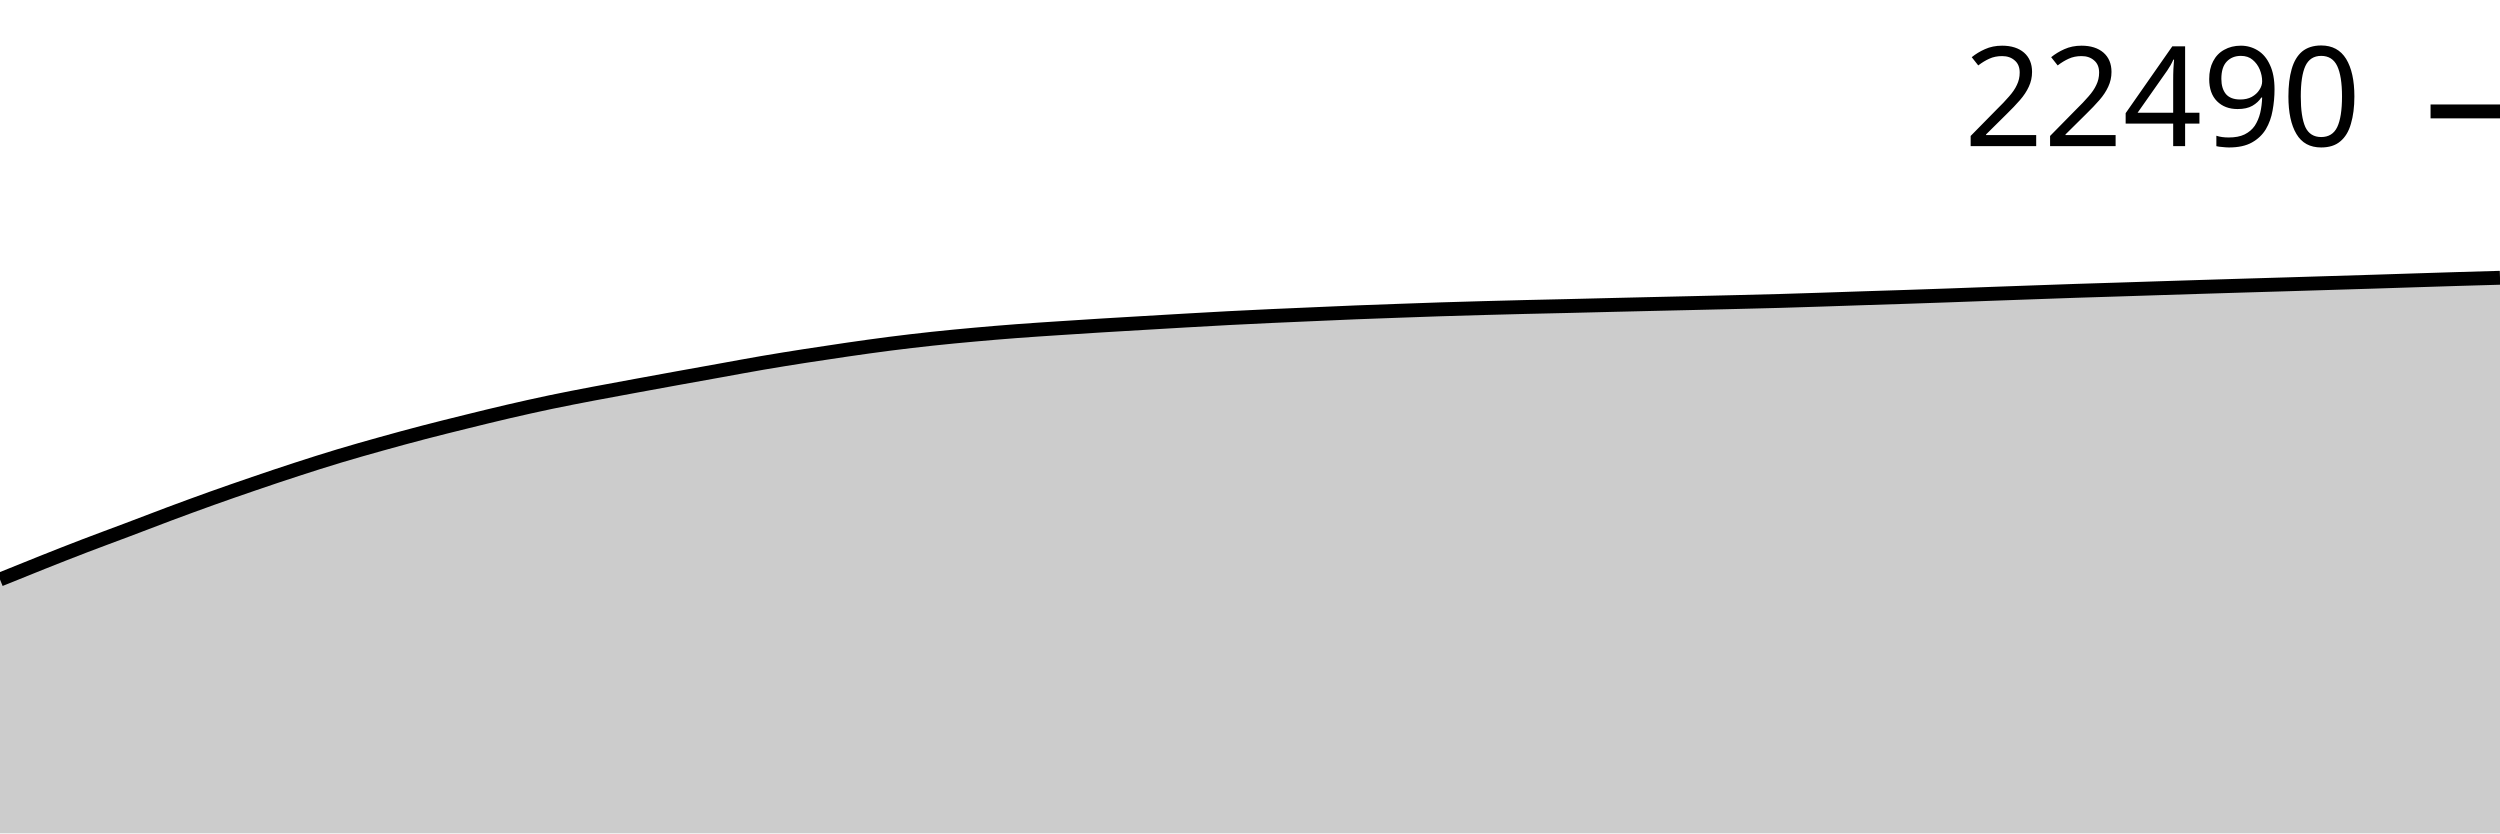
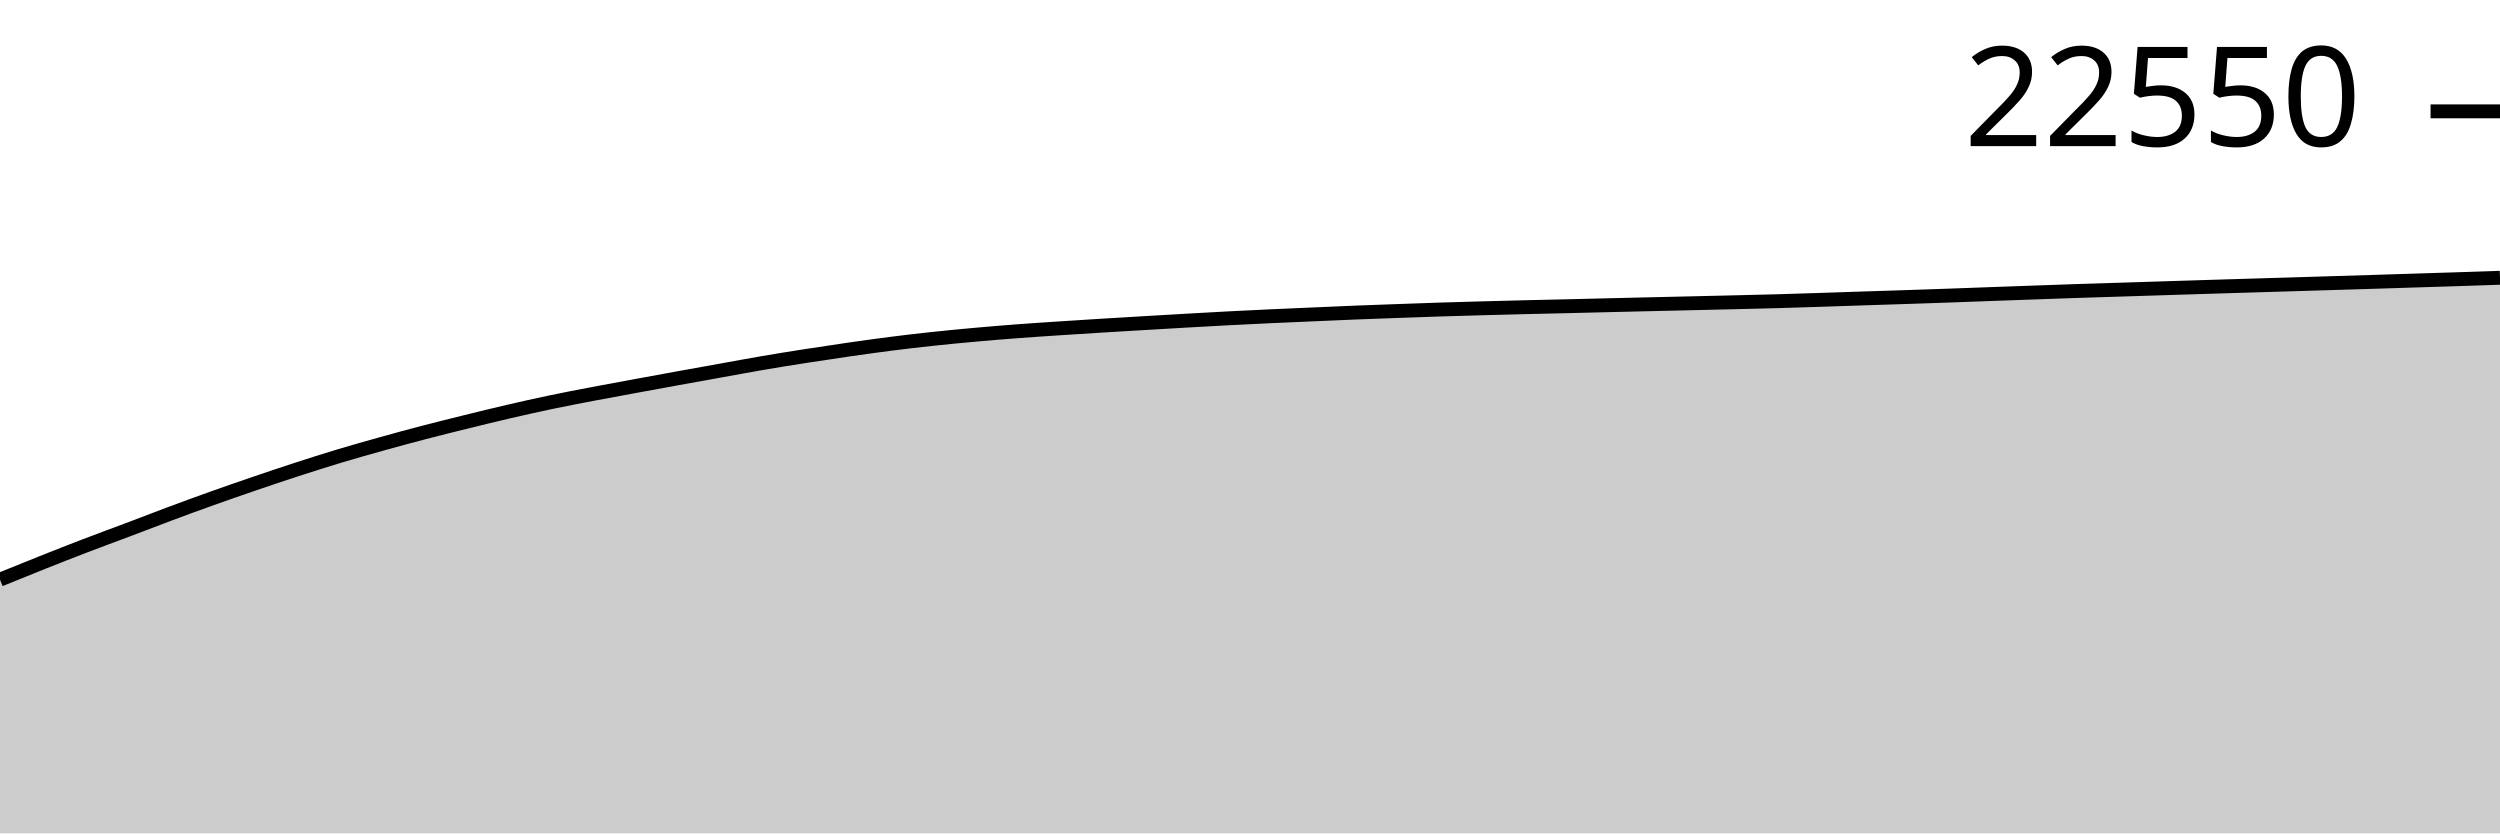
<svg xmlns="http://www.w3.org/2000/svg" viewBox="0 0 180 60">
  <g transform="translate(0,20)">
-     <path class="area" fill="rgba(0, 0, 0, 0.2)" d="M0,21.726C1.017,21.313,2.034,20.9,3.051,20.496C4.068,20.091,5.085,19.69,6.102,19.3C7.119,18.91,8.136,18.539,9.153,18.155C10.169,17.771,11.186,17.376,12.203,16.996C13.22,16.617,14.237,16.243,15.254,15.879C16.271,15.516,17.288,15.164,18.305,14.816C19.322,14.469,20.339,14.125,21.356,13.795C22.373,13.464,23.39,13.14,24.407,12.834C25.424,12.528,26.441,12.241,27.458,11.957C28.475,11.673,29.492,11.396,30.508,11.131C31.525,10.865,32.542,10.614,33.559,10.363C34.576,10.112,35.593,9.861,36.61,9.625C37.627,9.39,38.644,9.162,39.661,8.948C40.678,8.735,41.695,8.54,42.712,8.346C43.729,8.151,44.746,7.968,45.763,7.78C46.78,7.593,47.797,7.407,48.814,7.222C49.831,7.037,50.847,6.856,51.864,6.673C52.881,6.49,53.898,6.298,54.915,6.124C55.932,5.95,56.949,5.787,57.966,5.628C58.983,5.469,60,5.316,61.017,5.17C62.034,5.023,63.051,4.879,64.068,4.749C65.085,4.619,66.102,4.5,67.119,4.39C68.136,4.281,69.153,4.185,70.169,4.093C71.186,4.001,72.203,3.916,73.22,3.839C74.237,3.762,75.254,3.697,76.271,3.63C77.288,3.562,78.305,3.497,79.322,3.434C80.339,3.371,81.356,3.313,82.373,3.253C83.39,3.193,84.407,3.132,85.424,3.074C86.441,3.015,87.458,2.957,88.475,2.904C89.492,2.851,90.508,2.802,91.525,2.755C92.542,2.708,93.559,2.666,94.576,2.622C95.593,2.578,96.61,2.53,97.627,2.49C98.644,2.449,99.661,2.414,100.678,2.378C101.695,2.341,102.712,2.303,103.729,2.271C104.746,2.238,105.763,2.21,106.78,2.182C107.797,2.154,108.814,2.128,109.831,2.103C110.847,2.078,111.864,2.058,112.881,2.034C113.898,2.009,114.915,1.983,115.932,1.959C116.949,1.935,117.966,1.911,118.983,1.887C120,1.863,121.017,1.841,122.034,1.817C123.051,1.793,124.068,1.77,125.085,1.745C126.102,1.72,127.119,1.697,128.136,1.668C129.153,1.64,130.169,1.606,131.186,1.573C132.203,1.54,133.22,1.504,134.237,1.47C135.254,1.437,136.271,1.406,137.288,1.373C138.305,1.339,139.322,1.304,140.339,1.268C141.356,1.232,142.373,1.193,143.39,1.156C144.407,1.12,145.424,1.083,146.441,1.047C147.458,1.011,148.475,0.974,149.492,0.94C150.508,0.906,151.525,0.877,152.542,0.845C153.559,0.812,154.576,0.779,155.593,0.747C156.61,0.715,157.627,0.683,158.644,0.651C159.661,0.62,160.678,0.589,161.695,0.558C162.712,0.528,163.729,0.498,164.746,0.468C165.763,0.437,166.78,0.406,167.797,0.375C168.814,0.344,169.831,0.313,170.847,0.282C171.864,0.25,172.881,0.216,173.898,0.184C174.915,0.152,175.932,0.119,176.949,0.088C177.966,0.058,178.983,0.029,180,0L180,40C178.983,40,177.966,40,176.949,40C175.932,40,174.915,40,173.898,40C172.881,40,171.864,40,170.847,40C169.831,40,168.814,40,167.797,40C166.78,40,165.763,40,164.746,40C163.729,40,162.712,40,161.695,40C160.678,40,159.661,40,158.644,40C157.627,40,156.61,40,155.593,40C154.576,40,153.559,40,152.542,40C151.525,40,150.508,40,149.492,40C148.475,40,147.458,40,146.441,40C145.424,40,144.407,40,143.39,40C142.373,40,141.356,40,140.339,40C139.322,40,138.305,40,137.288,40C136.271,40,135.254,40,134.237,40C133.22,40,132.203,40,131.186,40C130.169,40,129.153,40,128.136,40C127.119,40,126.102,40,125.085,40C124.068,40,123.051,40,122.034,40C121.017,40,120,40,118.983,40C117.966,40,116.949,40,115.932,40C114.915,40,113.898,40,112.881,40C111.864,40,110.847,40,109.831,40C108.814,40,107.797,40,106.78,40C105.763,40,104.746,40,103.729,40C102.712,40,101.695,40,100.678,40C99.661,40,98.644,40,97.627,40C96.61,40,95.593,40,94.576,40C93.559,40,92.542,40,91.525,40C90.508,40,89.492,40,88.475,40C87.458,40,86.441,40,85.424,40C84.407,40,83.39,40,82.373,40C81.356,40,80.339,40,79.322,40C78.305,40,77.288,40,76.271,40C75.254,40,74.237,40,73.22,40C72.203,40,71.186,40,70.169,40C69.153,40,68.136,40,67.119,40C66.102,40,65.085,40,64.068,40C63.051,40,62.034,40,61.017,40C60,40,58.983,40,57.966,40C56.949,40,55.932,40,54.915,40C53.898,40,52.881,40,51.864,40C50.847,40,49.831,40,48.814,40C47.797,40,46.78,40,45.763,40C44.746,40,43.729,40,42.712,40C41.695,40,40.678,40,39.661,40C38.644,40,37.627,40,36.61,40C35.593,40,34.576,40,33.559,40C32.542,40,31.525,40,30.508,40C29.492,40,28.475,40,27.458,40C26.441,40,25.424,40,24.407,40C23.39,40,22.373,40,21.356,40C20.339,40,19.322,40,18.305,40C17.288,40,16.271,40,15.254,40C14.237,40,13.22,40,12.203,40C11.186,40,10.169,40,9.153,40C8.136,40,7.119,40,6.102,40C5.085,40,4.068,40,3.051,40C2.034,40,1.017,40,0,40Z" />
-     <path class="line" stroke="black" fill="none" d="M0,21.726C1.017,21.313,2.034,20.9,3.051,20.496C4.068,20.091,5.085,19.69,6.102,19.3C7.119,18.91,8.136,18.539,9.153,18.155C10.169,17.771,11.186,17.376,12.203,16.996C13.22,16.617,14.237,16.243,15.254,15.879C16.271,15.516,17.288,15.164,18.305,14.816C19.322,14.469,20.339,14.125,21.356,13.795C22.373,13.464,23.39,13.14,24.407,12.834C25.424,12.528,26.441,12.241,27.458,11.957C28.475,11.673,29.492,11.396,30.508,11.131C31.525,10.865,32.542,10.614,33.559,10.363C34.576,10.112,35.593,9.861,36.61,9.625C37.627,9.39,38.644,9.162,39.661,8.948C40.678,8.735,41.695,8.54,42.712,8.346C43.729,8.151,44.746,7.968,45.763,7.78C46.78,7.593,47.797,7.407,48.814,7.222C49.831,7.037,50.847,6.856,51.864,6.673C52.881,6.49,53.898,6.298,54.915,6.124C55.932,5.95,56.949,5.787,57.966,5.628C58.983,5.469,60,5.316,61.017,5.17C62.034,5.023,63.051,4.879,64.068,4.749C65.085,4.619,66.102,4.5,67.119,4.39C68.136,4.281,69.153,4.185,70.169,4.093C71.186,4.001,72.203,3.916,73.22,3.839C74.237,3.762,75.254,3.697,76.271,3.63C77.288,3.562,78.305,3.497,79.322,3.434C80.339,3.371,81.356,3.313,82.373,3.253C83.39,3.193,84.407,3.132,85.424,3.074C86.441,3.015,87.458,2.957,88.475,2.904C89.492,2.851,90.508,2.802,91.525,2.755C92.542,2.708,93.559,2.666,94.576,2.622C95.593,2.578,96.61,2.53,97.627,2.49C98.644,2.449,99.661,2.414,100.678,2.378C101.695,2.341,102.712,2.303,103.729,2.271C104.746,2.238,105.763,2.21,106.78,2.182C107.797,2.154,108.814,2.128,109.831,2.103C110.847,2.078,111.864,2.058,112.881,2.034C113.898,2.009,114.915,1.983,115.932,1.959C116.949,1.935,117.966,1.911,118.983,1.887C120,1.863,121.017,1.841,122.034,1.817C123.051,1.793,124.068,1.77,125.085,1.745C126.102,1.72,127.119,1.697,128.136,1.668C129.153,1.64,130.169,1.606,131.186,1.573C132.203,1.54,133.22,1.504,134.237,1.47C135.254,1.437,136.271,1.406,137.288,1.373C138.305,1.339,139.322,1.304,140.339,1.268C141.356,1.232,142.373,1.193,143.39,1.156C144.407,1.12,145.424,1.083,146.441,1.047C147.458,1.011,148.475,0.974,149.492,0.94C150.508,0.906,151.525,0.877,152.542,0.845C153.559,0.812,154.576,0.779,155.593,0.747C156.61,0.715,157.627,0.683,158.644,0.651C159.661,0.62,160.678,0.589,161.695,0.558C162.712,0.528,163.729,0.498,164.746,0.468C165.763,0.437,166.78,0.406,167.797,0.375C168.814,0.344,169.831,0.313,170.847,0.282C171.864,0.25,172.881,0.216,173.898,0.184C174.915,0.152,175.932,0.119,176.949,0.088C177.966,0.058,178.983,0.029,180,0" />
-     <path class="axis-ceiling" stroke-width="1" stroke="black" fill="none" d="M175,-11.978L180,-11.978" />
-     <text class="axis-ceiling-label" font-family="sans-serif" text-anchor="end" font-size="10px" x="170" y="-9.478">22490</text>
+     <path class="area" fill="rgba(0, 0, 0, 0.2)" d="M0,21.733C1.017,21.32,2.034,20.907,3.051,20.502C4.068,20.098,5.085,19.697,6.102,19.307C7.119,18.917,8.136,18.546,9.153,18.163C10.169,17.779,11.186,17.383,12.203,17.004C13.22,16.625,14.237,16.251,15.254,15.888C16.271,15.525,17.288,15.172,18.305,14.825C19.322,14.478,20.339,14.134,21.356,13.804C22.373,13.474,23.39,13.15,24.407,12.843C25.424,12.537,26.441,12.25,27.458,11.967C28.475,11.683,29.492,11.406,30.508,11.141C31.525,10.875,32.542,10.624,33.559,10.373C34.576,10.122,35.593,9.872,36.61,9.636C37.627,9.4,38.644,9.172,39.661,8.959C40.678,8.746,41.695,8.551,42.712,8.357C43.729,8.162,44.746,7.979,45.763,7.792C46.78,7.604,47.797,7.418,48.814,7.233C49.831,7.049,50.847,6.867,51.864,6.684C52.881,6.502,53.898,6.31,54.915,6.136C55.932,5.962,56.949,5.799,57.966,5.64C58.983,5.481,60,5.329,61.017,5.182C62.034,5.035,63.051,4.891,64.068,4.761C65.085,4.631,66.102,4.512,67.119,4.403C68.136,4.294,69.153,4.197,70.169,4.105C71.186,4.013,72.203,3.929,73.22,3.852C74.237,3.774,75.254,3.71,76.271,3.642C77.288,3.575,78.305,3.51,79.322,3.447C80.339,3.384,81.356,3.326,82.373,3.265C83.39,3.205,84.407,3.145,85.424,3.086C86.441,3.028,87.458,2.97,88.475,2.917C89.492,2.864,90.508,2.815,91.525,2.768C92.542,2.721,93.559,2.679,94.576,2.635C95.593,2.591,96.61,2.543,97.627,2.503C98.644,2.462,99.661,2.427,100.678,2.391C101.695,2.355,102.712,2.317,103.729,2.284C104.746,2.251,105.763,2.224,106.78,2.196C107.797,2.168,108.814,2.141,109.831,2.117C110.847,2.092,111.864,2.071,112.881,2.047C113.898,2.023,114.915,1.997,115.932,1.972C116.949,1.948,117.966,1.924,118.983,1.9C120,1.877,121.017,1.854,122.034,1.83C123.051,1.807,124.068,1.783,125.085,1.758C126.102,1.734,127.119,1.71,128.136,1.682C129.153,1.653,130.169,1.619,131.186,1.586C132.203,1.553,133.22,1.517,134.237,1.484C135.254,1.451,136.271,1.42,137.288,1.386C138.305,1.352,139.322,1.318,140.339,1.282C141.356,1.245,142.373,1.207,143.39,1.17C144.407,1.133,145.424,1.097,146.441,1.061C147.458,1.025,148.475,0.987,149.492,0.954C150.508,0.92,151.525,0.89,152.542,0.858C153.559,0.826,154.576,0.793,155.593,0.761C156.61,0.728,157.627,0.697,158.644,0.665C159.661,0.634,160.678,0.603,161.695,0.572C162.712,0.542,163.729,0.512,164.746,0.481C165.763,0.451,166.78,0.419,167.797,0.388C168.814,0.357,169.831,0.327,170.847,0.295C171.864,0.264,172.881,0.23,173.898,0.198C174.915,0.166,175.932,0.135,176.949,0.102C177.966,0.069,178.983,0.035,180,0L180,40C178.983,40,177.966,40,176.949,40C175.932,40,174.915,40,173.898,40C172.881,40,171.864,40,170.847,40C169.831,40,168.814,40,167.797,40C166.78,40,165.763,40,164.746,40C163.729,40,162.712,40,161.695,40C160.678,40,159.661,40,158.644,40C157.627,40,156.61,40,155.593,40C154.576,40,153.559,40,152.542,40C151.525,40,150.508,40,149.492,40C148.475,40,147.458,40,146.441,40C145.424,40,144.407,40,143.39,40C142.373,40,141.356,40,140.339,40C139.322,40,138.305,40,137.288,40C136.271,40,135.254,40,134.237,40C133.22,40,132.203,40,131.186,40C130.169,40,129.153,40,128.136,40C127.119,40,126.102,40,125.085,40C124.068,40,123.051,40,122.034,40C121.017,40,120,40,118.983,40C117.966,40,116.949,40,115.932,40C114.915,40,113.898,40,112.881,40C111.864,40,110.847,40,109.831,40C108.814,40,107.797,40,106.78,40C105.763,40,104.746,40,103.729,40C102.712,40,101.695,40,100.678,40C99.661,40,98.644,40,97.627,40C96.61,40,95.593,40,94.576,40C93.559,40,92.542,40,91.525,40C90.508,40,89.492,40,88.475,40C87.458,40,86.441,40,85.424,40C84.407,40,83.39,40,82.373,40C81.356,40,80.339,40,79.322,40C78.305,40,77.288,40,76.271,40C75.254,40,74.237,40,73.22,40C72.203,40,71.186,40,70.169,40C69.153,40,68.136,40,67.119,40C66.102,40,65.085,40,64.068,40C63.051,40,62.034,40,61.017,40C60,40,58.983,40,57.966,40C56.949,40,55.932,40,54.915,40C53.898,40,52.881,40,51.864,40C50.847,40,49.831,40,48.814,40C47.797,40,46.78,40,45.763,40C44.746,40,43.729,40,42.712,40C41.695,40,40.678,40,39.661,40C38.644,40,37.627,40,36.61,40C35.593,40,34.576,40,33.559,40C32.542,40,31.525,40,30.508,40C29.492,40,28.475,40,27.458,40C26.441,40,25.424,40,24.407,40C23.39,40,22.373,40,21.356,40C20.339,40,19.322,40,18.305,40C17.288,40,16.271,40,15.254,40C14.237,40,13.22,40,12.203,40C11.186,40,10.169,40,9.153,40C8.136,40,7.119,40,6.102,40C5.085,40,4.068,40,3.051,40C2.034,40,1.017,40,0,40Z" />
+     <path class="line" stroke="black" fill="none" d="M0,21.733C1.017,21.32,2.034,20.907,3.051,20.502C4.068,20.098,5.085,19.697,6.102,19.307C7.119,18.917,8.136,18.546,9.153,18.163C10.169,17.779,11.186,17.383,12.203,17.004C13.22,16.625,14.237,16.251,15.254,15.888C16.271,15.525,17.288,15.172,18.305,14.825C19.322,14.478,20.339,14.134,21.356,13.804C22.373,13.474,23.39,13.15,24.407,12.843C25.424,12.537,26.441,12.25,27.458,11.967C28.475,11.683,29.492,11.406,30.508,11.141C31.525,10.875,32.542,10.624,33.559,10.373C34.576,10.122,35.593,9.872,36.61,9.636C37.627,9.4,38.644,9.172,39.661,8.959C40.678,8.746,41.695,8.551,42.712,8.357C43.729,8.162,44.746,7.979,45.763,7.792C46.78,7.604,47.797,7.418,48.814,7.233C49.831,7.049,50.847,6.867,51.864,6.684C52.881,6.502,53.898,6.31,54.915,6.136C55.932,5.962,56.949,5.799,57.966,5.64C58.983,5.481,60,5.329,61.017,5.182C62.034,5.035,63.051,4.891,64.068,4.761C65.085,4.631,66.102,4.512,67.119,4.403C68.136,4.294,69.153,4.197,70.169,4.105C71.186,4.013,72.203,3.929,73.22,3.852C74.237,3.774,75.254,3.71,76.271,3.642C77.288,3.575,78.305,3.51,79.322,3.447C80.339,3.384,81.356,3.326,82.373,3.265C83.39,3.205,84.407,3.145,85.424,3.086C86.441,3.028,87.458,2.97,88.475,2.917C89.492,2.864,90.508,2.815,91.525,2.768C92.542,2.721,93.559,2.679,94.576,2.635C95.593,2.591,96.61,2.543,97.627,2.503C98.644,2.462,99.661,2.427,100.678,2.391C101.695,2.355,102.712,2.317,103.729,2.284C104.746,2.251,105.763,2.224,106.78,2.196C107.797,2.168,108.814,2.141,109.831,2.117C110.847,2.092,111.864,2.071,112.881,2.047C113.898,2.023,114.915,1.997,115.932,1.972C116.949,1.948,117.966,1.924,118.983,1.9C120,1.877,121.017,1.854,122.034,1.83C123.051,1.807,124.068,1.783,125.085,1.758C126.102,1.734,127.119,1.71,128.136,1.682C129.153,1.653,130.169,1.619,131.186,1.586C132.203,1.553,133.22,1.517,134.237,1.484C135.254,1.451,136.271,1.42,137.288,1.386C138.305,1.352,139.322,1.318,140.339,1.282C141.356,1.245,142.373,1.207,143.39,1.17C144.407,1.133,145.424,1.097,146.441,1.061C147.458,1.025,148.475,0.987,149.492,0.954C150.508,0.92,151.525,0.89,152.542,0.858C153.559,0.826,154.576,0.793,155.593,0.761C156.61,0.728,157.627,0.697,158.644,0.665C159.661,0.634,160.678,0.603,161.695,0.572C162.712,0.542,163.729,0.512,164.746,0.481C165.763,0.451,166.78,0.419,167.797,0.388C168.814,0.357,169.831,0.327,170.847,0.295C171.864,0.264,172.881,0.23,173.898,0.198C174.915,0.166,175.932,0.135,176.949,0.102C177.966,0.069,178.983,0.035,180,0" />
+     <path class="axis-ceiling" stroke-width="1" stroke="black" fill="none" d="M175,-11.983L180,-11.983" />
+     <text class="axis-ceiling-label" font-family="sans-serif" text-anchor="end" font-size="10px" x="170" y="-9.483">22550</text>
  </g>
</svg>
